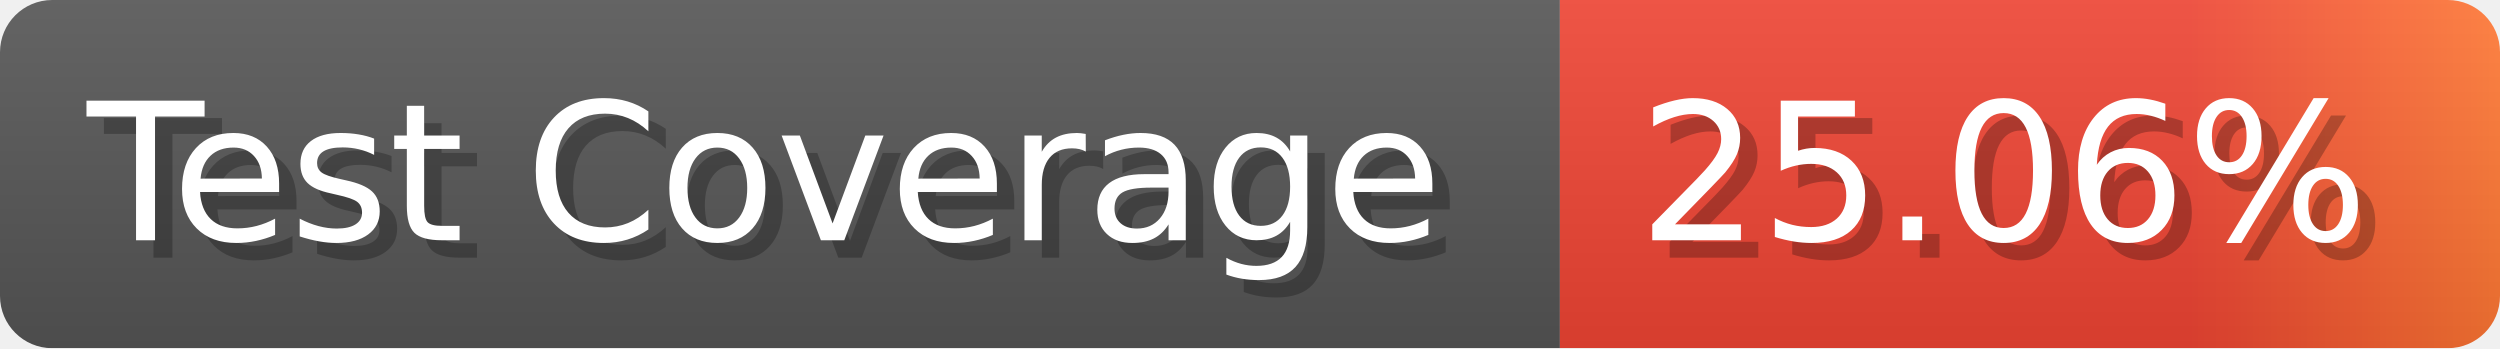
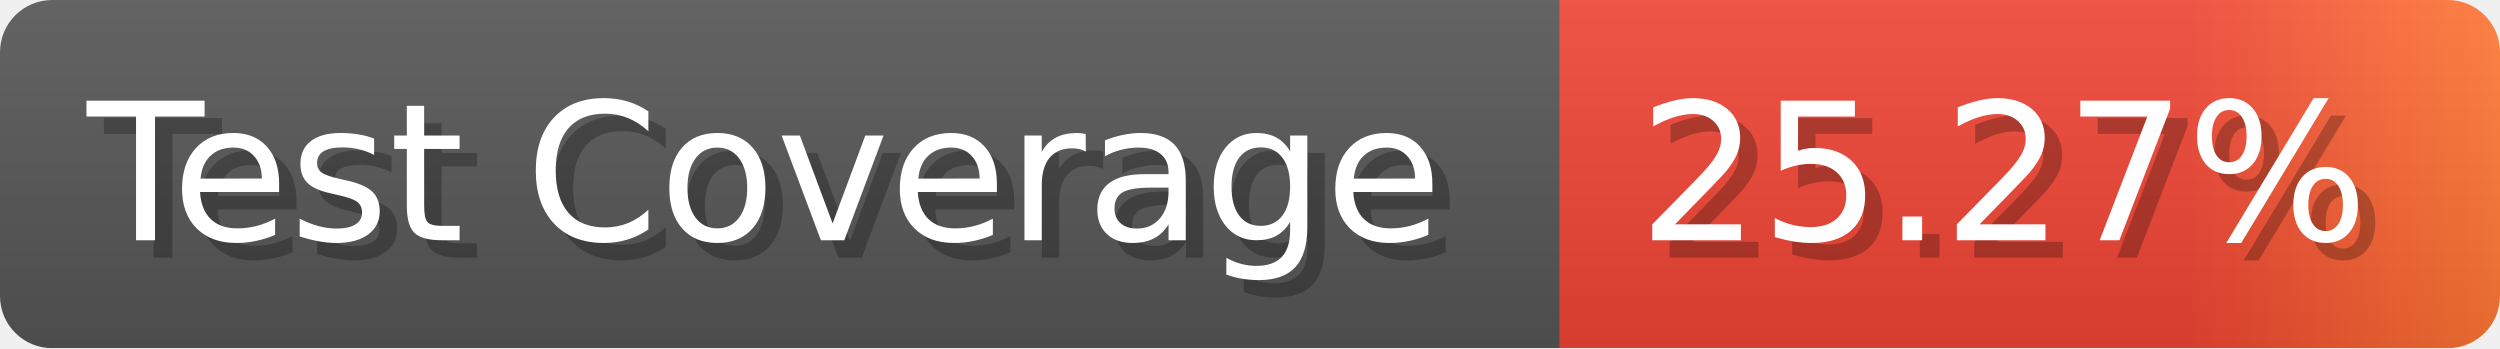
- <svg xmlns="http://www.w3.org/2000/svg" width="143.6" height="20" viewBox="0 0 1436 200" role="img" aria-label="Test Coverage: 25.06%">
+ <svg xmlns="http://www.w3.org/2000/svg" width="143.6" height="20" viewBox="0 0 1436 200" role="img" aria-label="Test Coverage: 25.27%">
  <linearGradient id="a" x2="0" y2="100%">
    <stop offset="0" stop-opacity=".1" stop-color="#EEE" />
    <stop offset="1" stop-opacity=".1" />
  </linearGradient>
  <mask id="m">
    <rect width="1436" height="200" rx="30" fill="#FFF" />
  </mask>
  <g mask="url(#m)">
    <rect width="896" height="200" fill="#555" />
    <rect width="540" height="200" fill="url(#x)" x="896" />
    <rect width="1436" height="200" fill="url(#a)" />
  </g>
  <g aria-hidden="true" fill="#fff" text-anchor="start" font-family="Verdana,DejaVu Sans,sans-serif" font-size="110">
    <text x="60" y="148" textLength="796" fill="#000" opacity="0.25">Test Coverage</text>
    <text x="50" y="138" textLength="796">Test Coverage</text>
-     <text x="951" y="148" textLength="440" fill="#000" opacity="0.25">25.06%</text>
-     <text x="941" y="138" textLength="440">25.06%</text>
+     <text x="951" y="148" textLength="440" fill="#000" opacity="0.25">25.27%</text>
+     <text x="941" y="138" textLength="440">25.27%</text>
  </g>
  <linearGradient id="x" x1="0%" y1="0%" x2="100%" y2="0%">
    <stop offset="0%" style="stop-color:#E43" />
    <stop offset="33%" style="stop-color:#E43" />
    <stop offset="67%" style="stop-color:#E43" />
    <stop offset="100%" style="stop-color:#F73" />
  </linearGradient>
</svg>
